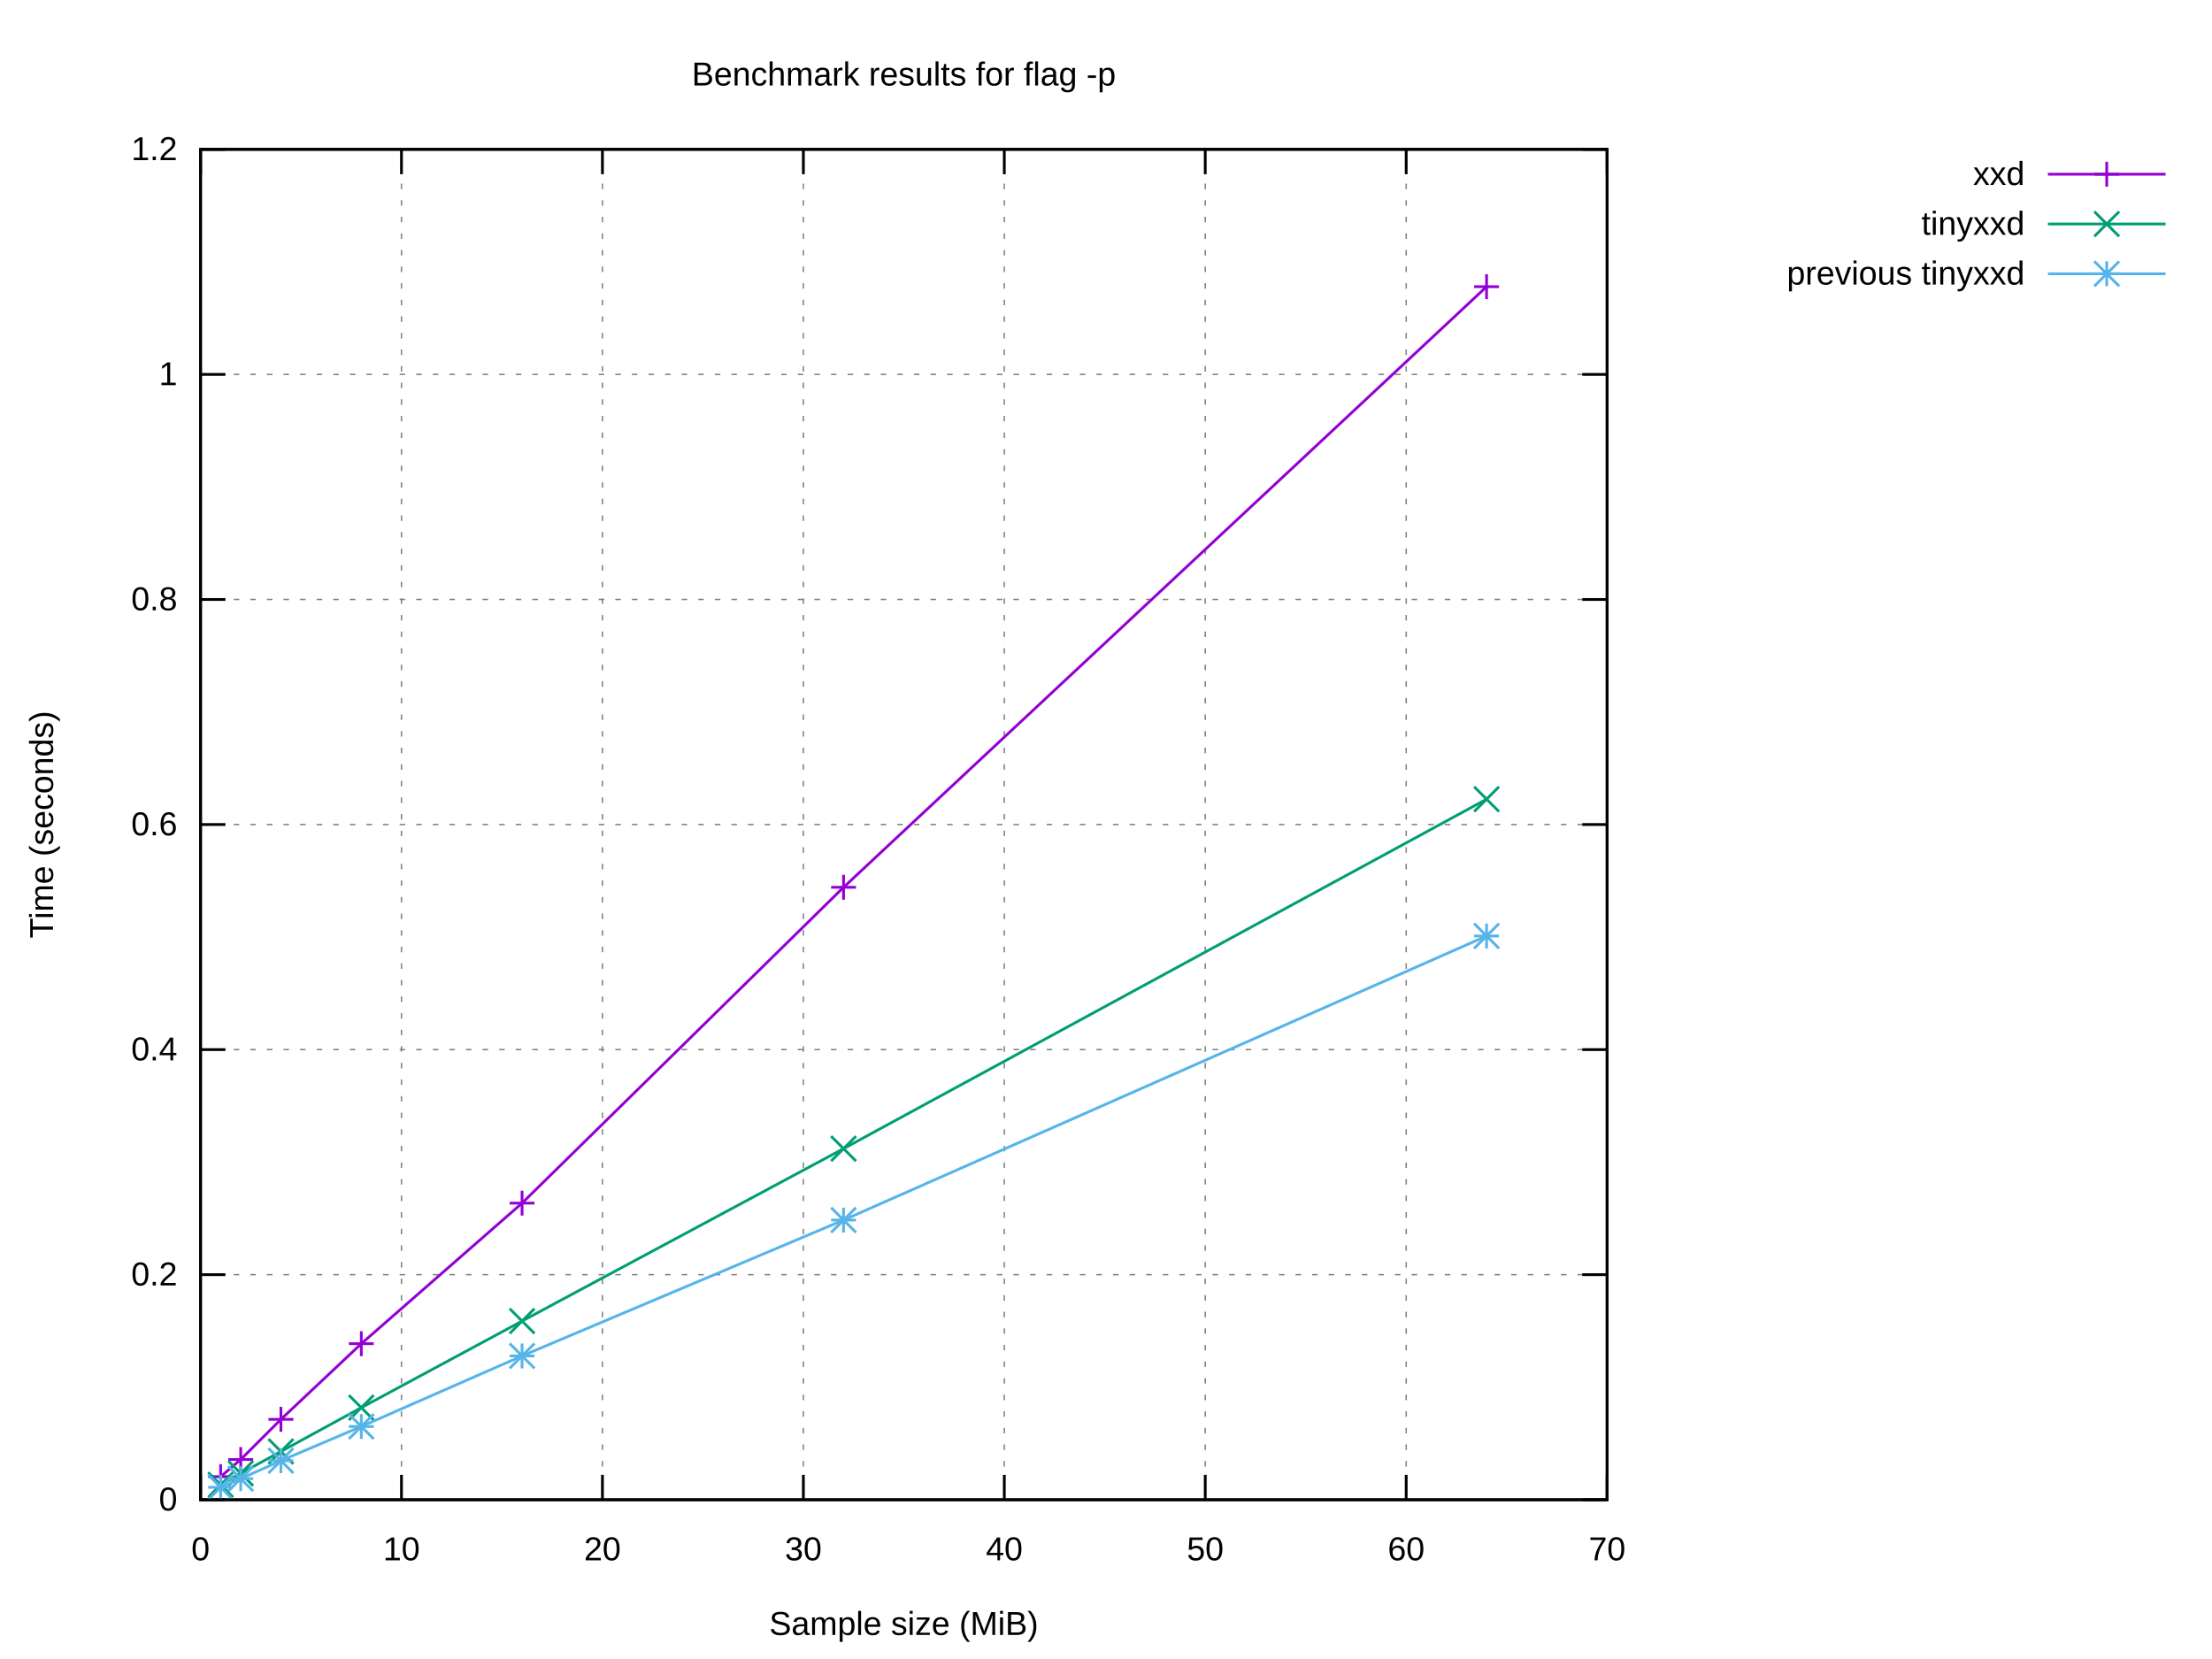
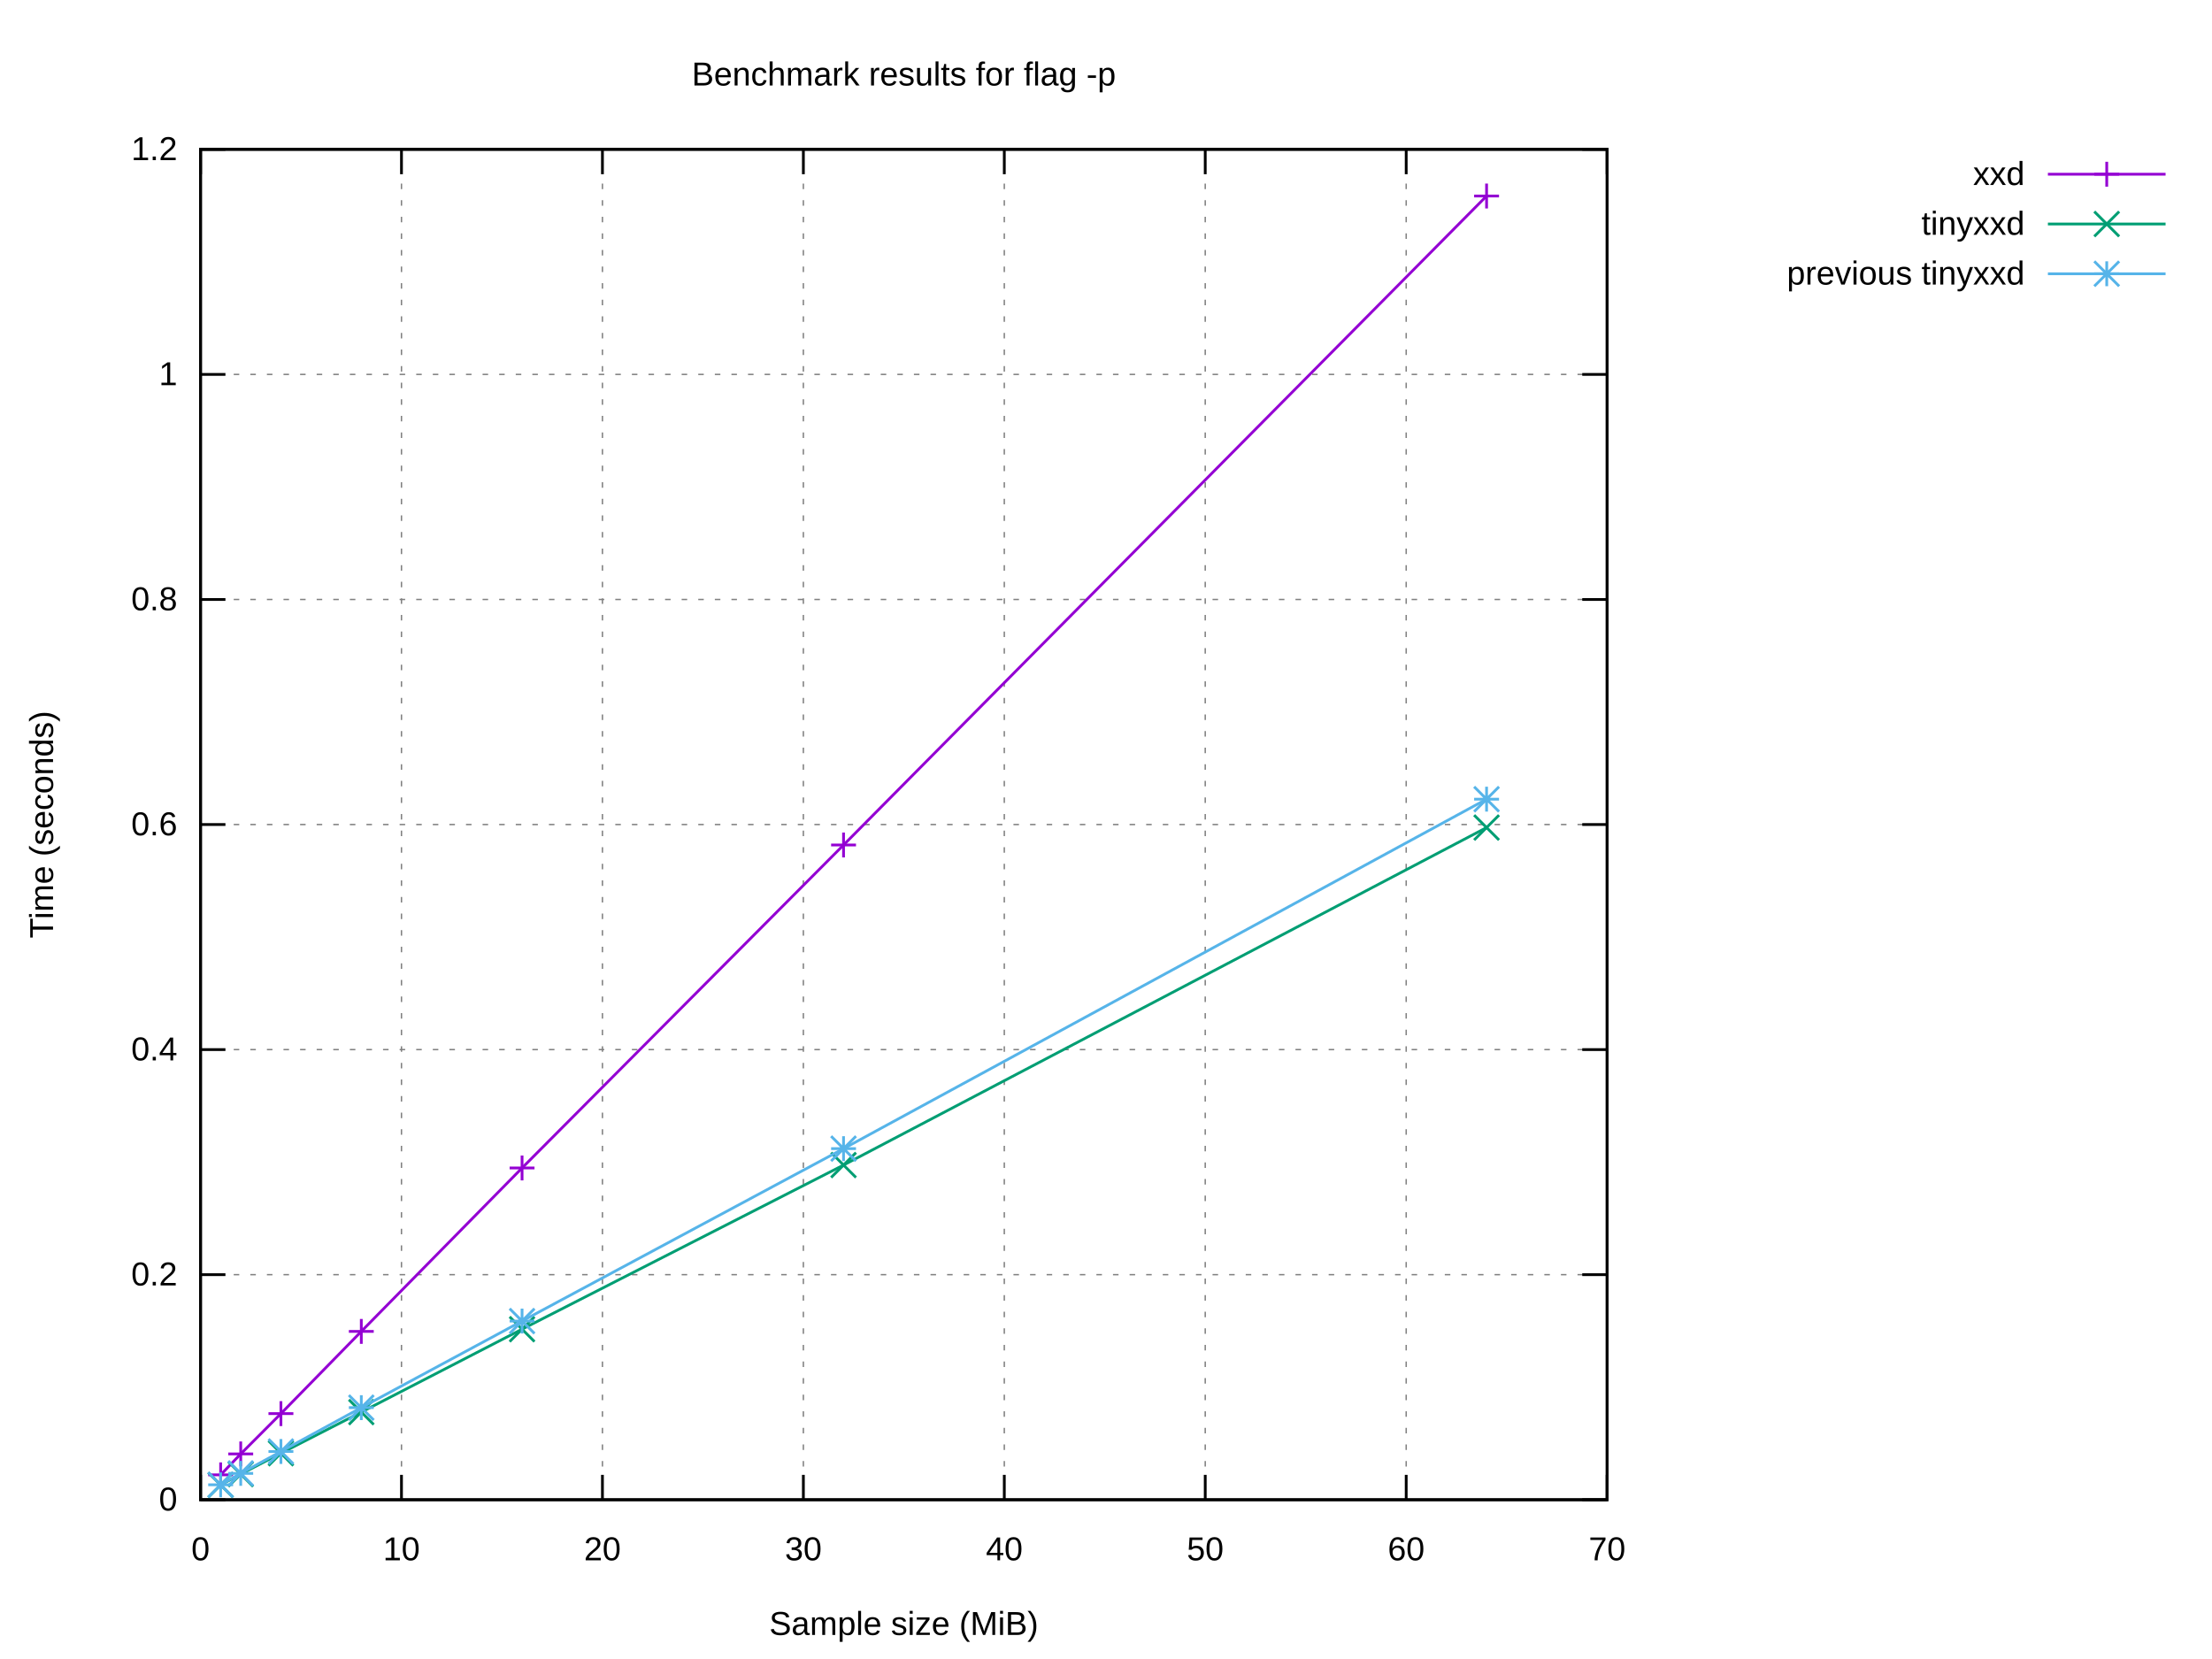
<svg xmlns="http://www.w3.org/2000/svg" xmlns:xlink="http://www.w3.org/1999/xlink" width="800" height="600" viewBox="0 0 800 600">
  <g id="gnuplot_canvas">
    <rect x="0" y="0" width="800" height="600" fill="#ffffff" />
    <defs>
      <circle id="gpDot" r="0.5" stroke-width="0.5" stroke="currentColor" />
      <path id="gpPt0" stroke-width="0.222" stroke="currentColor" d="M-1,0 h2 M0,-1 v2" />
      <path id="gpPt1" stroke-width="0.222" stroke="currentColor" d="M-1,-1 L1,1 M1,-1 L-1,1" />
      <path id="gpPt2" stroke-width="0.222" stroke="currentColor" d="M-1,0 L1,0 M0,-1 L0,1 M-1,-1 L1,1 M-1,1 L1,-1" />
      <rect id="gpPt3" stroke-width="0.222" stroke="currentColor" x="-1" y="-1" width="2" height="2" />
      <rect id="gpPt4" stroke-width="0.222" stroke="currentColor" fill="currentColor" x="-1" y="-1" width="2" height="2" />
      <circle id="gpPt5" stroke-width="0.222" stroke="currentColor" cx="0" cy="0" r="1" />
      <use xlink:href="#gpPt5" id="gpPt6" fill="currentColor" stroke="none" />
      <path id="gpPt7" stroke-width="0.222" stroke="currentColor" d="M0,-1.33 L-1.33,0.67 L1.33,0.67 z" />
      <use xlink:href="#gpPt7" id="gpPt8" fill="currentColor" stroke="none" />
      <use xlink:href="#gpPt7" id="gpPt9" stroke="currentColor" transform="rotate(180)" />
      <use xlink:href="#gpPt9" id="gpPt10" fill="currentColor" stroke="none" />
      <use xlink:href="#gpPt3" id="gpPt11" stroke="currentColor" transform="rotate(45)" />
      <use xlink:href="#gpPt11" id="gpPt12" fill="currentColor" stroke="none" />
      <path id="gpPt13" stroke-width="0.222" stroke="currentColor" d="M0,1.330 L1.265,0.411 L0.782,-1.067 L-0.782,-1.076 L-1.265,0.411 z" />
      <use xlink:href="#gpPt13" id="gpPt14" fill="currentColor" stroke="none" />
      <filter id="textbox" filterUnits="objectBoundingBox" x="0" y="0" height="1" width="1">
        <feFlood flood-color="#FFFFFF" flood-opacity="1" result="bgnd" />
        <feComposite in="SourceGraphic" in2="bgnd" operator="atop" />
      </filter>
      <filter id="greybox" filterUnits="objectBoundingBox" x="0" y="0" height="1" width="1">
        <feFlood flood-color="lightgrey" flood-opacity="1" result="grey" />
        <feComposite in="SourceGraphic" in2="grey" operator="atop" />
      </filter>
    </defs>
    <g fill="none" color="#FFFFFF" stroke="currentColor" stroke-width="1.00" stroke-linecap="butt" stroke-linejoin="miter">
</g>
    <g fill="none" color="black" stroke="currentColor" stroke-width="1.00" stroke-linecap="butt" stroke-linejoin="miter">
</g>
    <g fill="none" color="black" stroke="black" stroke-width="0.50" stroke-linecap="butt" stroke-linejoin="miter">
</g>
    <g fill="none" color="gray" stroke="currentColor" stroke-width="0.50" stroke-linecap="butt" stroke-linejoin="miter">
      <path stroke="gray" stroke-dasharray="2,4" class="gridline" d="M72.53,542.40 L581.24,542.40  " />
    </g>
    <g fill="none" color="gray" stroke="gray" stroke-width="1.00" stroke-linecap="butt" stroke-linejoin="miter">
</g>
    <g fill="none" color="black" stroke="currentColor" stroke-width="1.00" stroke-linecap="butt" stroke-linejoin="miter">
      <path stroke="black" d="M72.53,542.40 L81.53,542.40 M581.24,542.40 L572.24,542.40  " />
      <g transform="translate(64.14,546.30)" stroke="none" fill="black" font-family="Arial" font-size="12.00" text-anchor="end">
        <text>
          <tspan font-family="Arial"> 0</tspan>
        </text>
      </g>
    </g>
    <g fill="none" color="black" stroke="currentColor" stroke-width="1.00" stroke-linecap="butt" stroke-linejoin="miter">
</g>
    <g fill="none" color="black" stroke="black" stroke-width="0.50" stroke-linecap="butt" stroke-linejoin="miter">
</g>
    <g fill="none" color="gray" stroke="currentColor" stroke-width="0.50" stroke-linecap="butt" stroke-linejoin="miter">
      <path stroke="gray" stroke-dasharray="2,4" class="gridline" d="M72.53,461.00 L581.24,461.00  " />
    </g>
    <g fill="none" color="gray" stroke="gray" stroke-width="1.00" stroke-linecap="butt" stroke-linejoin="miter">
</g>
    <g fill="none" color="black" stroke="currentColor" stroke-width="1.00" stroke-linecap="butt" stroke-linejoin="miter">
      <path stroke="black" d="M72.53,461.00 L81.53,461.00 M581.24,461.00 L572.24,461.00  " />
      <g transform="translate(64.14,464.90)" stroke="none" fill="black" font-family="Arial" font-size="12.00" text-anchor="end">
        <text>
          <tspan font-family="Arial"> 0.2</tspan>
        </text>
      </g>
    </g>
    <g fill="none" color="black" stroke="currentColor" stroke-width="1.00" stroke-linecap="butt" stroke-linejoin="miter">
</g>
    <g fill="none" color="black" stroke="black" stroke-width="0.50" stroke-linecap="butt" stroke-linejoin="miter">
</g>
    <g fill="none" color="gray" stroke="currentColor" stroke-width="0.50" stroke-linecap="butt" stroke-linejoin="miter">
      <path stroke="gray" stroke-dasharray="2,4" class="gridline" d="M72.53,379.60 L581.24,379.60  " />
    </g>
    <g fill="none" color="gray" stroke="gray" stroke-width="1.00" stroke-linecap="butt" stroke-linejoin="miter">
</g>
    <g fill="none" color="black" stroke="currentColor" stroke-width="1.00" stroke-linecap="butt" stroke-linejoin="miter">
      <path stroke="black" d="M72.53,379.60 L81.53,379.60 M581.24,379.60 L572.24,379.60  " />
      <g transform="translate(64.14,383.50)" stroke="none" fill="black" font-family="Arial" font-size="12.00" text-anchor="end">
        <text>
          <tspan font-family="Arial"> 0.4</tspan>
        </text>
      </g>
    </g>
    <g fill="none" color="black" stroke="currentColor" stroke-width="1.00" stroke-linecap="butt" stroke-linejoin="miter">
</g>
    <g fill="none" color="black" stroke="black" stroke-width="0.50" stroke-linecap="butt" stroke-linejoin="miter">
</g>
    <g fill="none" color="gray" stroke="currentColor" stroke-width="0.50" stroke-linecap="butt" stroke-linejoin="miter">
      <path stroke="gray" stroke-dasharray="2,4" class="gridline" d="M72.53,298.20 L581.24,298.20  " />
    </g>
    <g fill="none" color="gray" stroke="gray" stroke-width="1.00" stroke-linecap="butt" stroke-linejoin="miter">
</g>
    <g fill="none" color="black" stroke="currentColor" stroke-width="1.00" stroke-linecap="butt" stroke-linejoin="miter">
      <path stroke="black" d="M72.53,298.20 L81.53,298.20 M581.24,298.20 L572.24,298.20  " />
      <g transform="translate(64.14,302.10)" stroke="none" fill="black" font-family="Arial" font-size="12.00" text-anchor="end">
        <text>
          <tspan font-family="Arial"> 0.6</tspan>
        </text>
      </g>
    </g>
    <g fill="none" color="black" stroke="currentColor" stroke-width="1.00" stroke-linecap="butt" stroke-linejoin="miter">
</g>
    <g fill="none" color="black" stroke="black" stroke-width="0.50" stroke-linecap="butt" stroke-linejoin="miter">
</g>
    <g fill="none" color="gray" stroke="currentColor" stroke-width="0.50" stroke-linecap="butt" stroke-linejoin="miter">
      <path stroke="gray" stroke-dasharray="2,4" class="gridline" d="M72.53,216.81 L581.24,216.81  " />
    </g>
    <g fill="none" color="gray" stroke="gray" stroke-width="1.00" stroke-linecap="butt" stroke-linejoin="miter">
</g>
    <g fill="none" color="black" stroke="currentColor" stroke-width="1.00" stroke-linecap="butt" stroke-linejoin="miter">
      <path stroke="black" d="M72.53,216.81 L81.53,216.81 M581.24,216.81 L572.24,216.81  " />
      <g transform="translate(64.14,220.71)" stroke="none" fill="black" font-family="Arial" font-size="12.00" text-anchor="end">
        <text>
          <tspan font-family="Arial"> 0.8</tspan>
        </text>
      </g>
    </g>
    <g fill="none" color="black" stroke="currentColor" stroke-width="1.00" stroke-linecap="butt" stroke-linejoin="miter">
</g>
    <g fill="none" color="black" stroke="black" stroke-width="0.50" stroke-linecap="butt" stroke-linejoin="miter">
</g>
    <g fill="none" color="gray" stroke="currentColor" stroke-width="0.50" stroke-linecap="butt" stroke-linejoin="miter">
      <path stroke="gray" stroke-dasharray="2,4" class="gridline" d="M72.53,135.41 L581.24,135.41  " />
    </g>
    <g fill="none" color="gray" stroke="gray" stroke-width="1.00" stroke-linecap="butt" stroke-linejoin="miter">
</g>
    <g fill="none" color="black" stroke="currentColor" stroke-width="1.00" stroke-linecap="butt" stroke-linejoin="miter">
      <path stroke="black" d="M72.53,135.41 L81.53,135.41 M581.24,135.41 L572.24,135.41  " />
      <g transform="translate(64.14,139.31)" stroke="none" fill="black" font-family="Arial" font-size="12.00" text-anchor="end">
        <text>
          <tspan font-family="Arial"> 1</tspan>
        </text>
      </g>
    </g>
    <g fill="none" color="black" stroke="currentColor" stroke-width="1.00" stroke-linecap="butt" stroke-linejoin="miter">
</g>
    <g fill="none" color="black" stroke="black" stroke-width="0.50" stroke-linecap="butt" stroke-linejoin="miter">
</g>
    <g fill="none" color="gray" stroke="currentColor" stroke-width="0.50" stroke-linecap="butt" stroke-linejoin="miter">
      <path stroke="gray" stroke-dasharray="2,4" class="gridline" d="M72.53,54.01 L581.24,54.01  " />
    </g>
    <g fill="none" color="gray" stroke="gray" stroke-width="1.00" stroke-linecap="butt" stroke-linejoin="miter">
</g>
    <g fill="none" color="black" stroke="currentColor" stroke-width="1.00" stroke-linecap="butt" stroke-linejoin="miter">
      <path stroke="black" d="M72.53,54.01 L81.53,54.01 M581.24,54.01 L572.24,54.01  " />
      <g transform="translate(64.14,57.91)" stroke="none" fill="black" font-family="Arial" font-size="12.00" text-anchor="end">
        <text>
          <tspan font-family="Arial"> 1.2</tspan>
        </text>
      </g>
    </g>
    <g fill="none" color="black" stroke="currentColor" stroke-width="1.00" stroke-linecap="butt" stroke-linejoin="miter">
</g>
    <g fill="none" color="black" stroke="black" stroke-width="0.50" stroke-linecap="butt" stroke-linejoin="miter">
</g>
    <g fill="none" color="gray" stroke="currentColor" stroke-width="0.50" stroke-linecap="butt" stroke-linejoin="miter">
      <path stroke="gray" stroke-dasharray="2,4" class="gridline" d="M72.53,542.40 L72.53,54.01  " />
    </g>
    <g fill="none" color="gray" stroke="gray" stroke-width="1.00" stroke-linecap="butt" stroke-linejoin="miter">
</g>
    <g fill="none" color="black" stroke="currentColor" stroke-width="1.00" stroke-linecap="butt" stroke-linejoin="miter">
      <path stroke="black" d="M72.53,542.40 L72.53,533.40 M72.53,54.01 L72.53,63.01  " />
      <g transform="translate(72.53,564.30)" stroke="none" fill="black" font-family="Arial" font-size="12.00" text-anchor="middle">
        <text>
          <tspan font-family="Arial"> 0</tspan>
        </text>
      </g>
    </g>
    <g fill="none" color="black" stroke="currentColor" stroke-width="1.00" stroke-linecap="butt" stroke-linejoin="miter">
</g>
    <g fill="none" color="black" stroke="black" stroke-width="0.50" stroke-linecap="butt" stroke-linejoin="miter">
</g>
    <g fill="none" color="gray" stroke="currentColor" stroke-width="0.50" stroke-linecap="butt" stroke-linejoin="miter">
      <path stroke="gray" stroke-dasharray="2,4" class="gridline" d="M145.20,542.40 L145.20,54.01  " />
    </g>
    <g fill="none" color="gray" stroke="gray" stroke-width="1.00" stroke-linecap="butt" stroke-linejoin="miter">
</g>
    <g fill="none" color="black" stroke="currentColor" stroke-width="1.00" stroke-linecap="butt" stroke-linejoin="miter">
      <path stroke="black" d="M145.20,542.40 L145.20,533.40 M145.20,54.01 L145.20,63.01  " />
      <g transform="translate(145.20,564.30)" stroke="none" fill="black" font-family="Arial" font-size="12.00" text-anchor="middle">
        <text>
          <tspan font-family="Arial"> 10</tspan>
        </text>
      </g>
    </g>
    <g fill="none" color="black" stroke="currentColor" stroke-width="1.00" stroke-linecap="butt" stroke-linejoin="miter">
</g>
    <g fill="none" color="black" stroke="black" stroke-width="0.50" stroke-linecap="butt" stroke-linejoin="miter">
</g>
    <g fill="none" color="gray" stroke="currentColor" stroke-width="0.50" stroke-linecap="butt" stroke-linejoin="miter">
      <path stroke="gray" stroke-dasharray="2,4" class="gridline" d="M217.88,542.40 L217.88,54.01  " />
    </g>
    <g fill="none" color="gray" stroke="gray" stroke-width="1.00" stroke-linecap="butt" stroke-linejoin="miter">
</g>
    <g fill="none" color="black" stroke="currentColor" stroke-width="1.00" stroke-linecap="butt" stroke-linejoin="miter">
      <path stroke="black" d="M217.88,542.40 L217.88,533.40 M217.88,54.01 L217.88,63.01  " />
      <g transform="translate(217.88,564.30)" stroke="none" fill="black" font-family="Arial" font-size="12.00" text-anchor="middle">
        <text>
          <tspan font-family="Arial"> 20</tspan>
        </text>
      </g>
    </g>
    <g fill="none" color="black" stroke="currentColor" stroke-width="1.00" stroke-linecap="butt" stroke-linejoin="miter">
</g>
    <g fill="none" color="black" stroke="black" stroke-width="0.50" stroke-linecap="butt" stroke-linejoin="miter">
</g>
    <g fill="none" color="gray" stroke="currentColor" stroke-width="0.50" stroke-linecap="butt" stroke-linejoin="miter">
      <path stroke="gray" stroke-dasharray="2,4" class="gridline" d="M290.55,542.40 L290.55,54.01  " />
    </g>
    <g fill="none" color="gray" stroke="gray" stroke-width="1.00" stroke-linecap="butt" stroke-linejoin="miter">
</g>
    <g fill="none" color="black" stroke="currentColor" stroke-width="1.00" stroke-linecap="butt" stroke-linejoin="miter">
      <path stroke="black" d="M290.55,542.40 L290.55,533.40 M290.55,54.01 L290.55,63.01  " />
      <g transform="translate(290.55,564.30)" stroke="none" fill="black" font-family="Arial" font-size="12.00" text-anchor="middle">
        <text>
          <tspan font-family="Arial"> 30</tspan>
        </text>
      </g>
    </g>
    <g fill="none" color="black" stroke="currentColor" stroke-width="1.00" stroke-linecap="butt" stroke-linejoin="miter">
</g>
    <g fill="none" color="black" stroke="black" stroke-width="0.50" stroke-linecap="butt" stroke-linejoin="miter">
</g>
    <g fill="none" color="gray" stroke="currentColor" stroke-width="0.50" stroke-linecap="butt" stroke-linejoin="miter">
      <path stroke="gray" stroke-dasharray="2,4" class="gridline" d="M363.22,542.40 L363.22,54.01  " />
    </g>
    <g fill="none" color="gray" stroke="gray" stroke-width="1.00" stroke-linecap="butt" stroke-linejoin="miter">
</g>
    <g fill="none" color="black" stroke="currentColor" stroke-width="1.00" stroke-linecap="butt" stroke-linejoin="miter">
      <path stroke="black" d="M363.22,542.40 L363.22,533.40 M363.22,54.01 L363.22,63.01  " />
      <g transform="translate(363.22,564.30)" stroke="none" fill="black" font-family="Arial" font-size="12.00" text-anchor="middle">
        <text>
          <tspan font-family="Arial"> 40</tspan>
        </text>
      </g>
    </g>
    <g fill="none" color="black" stroke="currentColor" stroke-width="1.00" stroke-linecap="butt" stroke-linejoin="miter">
</g>
    <g fill="none" color="black" stroke="black" stroke-width="0.50" stroke-linecap="butt" stroke-linejoin="miter">
</g>
    <g fill="none" color="gray" stroke="currentColor" stroke-width="0.50" stroke-linecap="butt" stroke-linejoin="miter">
      <path stroke="gray" stroke-dasharray="2,4" class="gridline" d="M435.89,542.40 L435.89,54.01  " />
    </g>
    <g fill="none" color="gray" stroke="gray" stroke-width="1.00" stroke-linecap="butt" stroke-linejoin="miter">
</g>
    <g fill="none" color="black" stroke="currentColor" stroke-width="1.00" stroke-linecap="butt" stroke-linejoin="miter">
      <path stroke="black" d="M435.89,542.40 L435.89,533.40 M435.89,54.01 L435.89,63.01  " />
      <g transform="translate(435.89,564.30)" stroke="none" fill="black" font-family="Arial" font-size="12.00" text-anchor="middle">
        <text>
          <tspan font-family="Arial"> 50</tspan>
        </text>
      </g>
    </g>
    <g fill="none" color="black" stroke="currentColor" stroke-width="1.00" stroke-linecap="butt" stroke-linejoin="miter">
</g>
    <g fill="none" color="black" stroke="black" stroke-width="0.50" stroke-linecap="butt" stroke-linejoin="miter">
</g>
    <g fill="none" color="gray" stroke="currentColor" stroke-width="0.50" stroke-linecap="butt" stroke-linejoin="miter">
      <path stroke="gray" stroke-dasharray="2,4" class="gridline" d="M508.57,542.40 L508.57,54.01  " />
    </g>
    <g fill="none" color="gray" stroke="gray" stroke-width="1.00" stroke-linecap="butt" stroke-linejoin="miter">
</g>
    <g fill="none" color="black" stroke="currentColor" stroke-width="1.00" stroke-linecap="butt" stroke-linejoin="miter">
      <path stroke="black" d="M508.57,542.40 L508.57,533.40 M508.57,54.01 L508.57,63.01  " />
      <g transform="translate(508.57,564.30)" stroke="none" fill="black" font-family="Arial" font-size="12.00" text-anchor="middle">
        <text>
          <tspan font-family="Arial"> 60</tspan>
        </text>
      </g>
    </g>
    <g fill="none" color="black" stroke="currentColor" stroke-width="1.00" stroke-linecap="butt" stroke-linejoin="miter">
</g>
    <g fill="none" color="black" stroke="black" stroke-width="0.50" stroke-linecap="butt" stroke-linejoin="miter">
</g>
    <g fill="none" color="gray" stroke="currentColor" stroke-width="0.50" stroke-linecap="butt" stroke-linejoin="miter">
      <path stroke="gray" stroke-dasharray="2,4" class="gridline" d="M581.24,542.40 L581.24,54.01  " />
    </g>
    <g fill="none" color="gray" stroke="gray" stroke-width="1.00" stroke-linecap="butt" stroke-linejoin="miter">
</g>
    <g fill="none" color="black" stroke="currentColor" stroke-width="1.00" stroke-linecap="butt" stroke-linejoin="miter">
      <path stroke="black" d="M581.24,542.40 L581.24,533.40 M581.24,54.01 L581.24,63.01  " />
      <g transform="translate(581.24,564.30)" stroke="none" fill="black" font-family="Arial" font-size="12.00" text-anchor="middle">
        <text>
          <tspan font-family="Arial"> 70</tspan>
        </text>
      </g>
    </g>
    <g fill="none" color="black" stroke="currentColor" stroke-width="1.00" stroke-linecap="butt" stroke-linejoin="miter">
</g>
    <g fill="none" color="black" stroke="currentColor" stroke-width="1.00" stroke-linecap="butt" stroke-linejoin="miter">
      <path stroke="black" d="M72.53,54.01 L72.53,542.40 L581.24,542.40 L581.24,54.01 L72.53,54.01 Z  " />
    </g>
    <g fill="none" color="black" stroke="currentColor" stroke-width="1.00" stroke-linecap="butt" stroke-linejoin="miter">
</g>
    <g id="gnuplot_plot_1">
      <g fill="none" color="black" stroke="currentColor" stroke-width="1.00" stroke-linecap="butt" stroke-linejoin="miter">
        <g transform="translate(732.26,66.91)" stroke="none" fill="black" font-family="Arial" font-size="12.00" text-anchor="end">
          <text>
            <tspan font-family="Arial">xxd</tspan>
          </text>
        </g>
      </g>
      <g fill="none" color="black" stroke="currentColor" stroke-width="1.00" stroke-linecap="butt" stroke-linejoin="miter">
-         <path stroke="rgb(148,   0, 211)" d="M740.65,63.01 L783.21,63.01 M537.64,103.68 L305.08,320.90 L188.81,435.13 L130.67,485.96 L101.60,513.32 L87.06,527.85   L79.80,534.05  " />
-         <use xlink:href="#gpPt0" transform="translate(537.64,103.68) scale(4.50)" color="rgb(148,   0, 211)" />
-         <use xlink:href="#gpPt0" transform="translate(305.08,320.90) scale(4.50)" color="rgb(148,   0, 211)" />
-         <use xlink:href="#gpPt0" transform="translate(188.81,435.13) scale(4.50)" color="rgb(148,   0, 211)" />
-         <use xlink:href="#gpPt0" transform="translate(130.67,485.96) scale(4.50)" color="rgb(148,   0, 211)" />
-         <use xlink:href="#gpPt0" transform="translate(101.60,513.32) scale(4.50)" color="rgb(148,   0, 211)" />
-         <use xlink:href="#gpPt0" transform="translate(87.06,527.85) scale(4.50)" color="rgb(148,   0, 211)" />
-         <use xlink:href="#gpPt0" transform="translate(79.80,534.05) scale(4.50)" color="rgb(148,   0, 211)" />
+         <path stroke="rgb(148,   0, 211)" d="M740.65,63.01 L783.21,63.01 M537.64,70.89 L305.08,305.60 L188.81,422.41 L130.67,481.52 L101.60,511.25 L87.06,525.83   L79.80,533.40  " />
+         <use xlink:href="#gpPt0" transform="translate(537.64,70.89) scale(4.50)" color="rgb(148,   0, 211)" />
+         <use xlink:href="#gpPt0" transform="translate(305.08,305.60) scale(4.50)" color="rgb(148,   0, 211)" />
+         <use xlink:href="#gpPt0" transform="translate(188.81,422.41) scale(4.50)" color="rgb(148,   0, 211)" />
+         <use xlink:href="#gpPt0" transform="translate(130.67,481.52) scale(4.50)" color="rgb(148,   0, 211)" />
+         <use xlink:href="#gpPt0" transform="translate(101.60,511.25) scale(4.50)" color="rgb(148,   0, 211)" />
+         <use xlink:href="#gpPt0" transform="translate(87.06,525.83) scale(4.50)" color="rgb(148,   0, 211)" />
+         <use xlink:href="#gpPt0" transform="translate(79.80,533.40) scale(4.50)" color="rgb(148,   0, 211)" />
        <use xlink:href="#gpPt0" transform="translate(761.93,63.01) scale(4.50)" color="rgb(148,   0, 211)" />
      </g>
    </g>
    <g id="gnuplot_plot_2">
      <g fill="none" color="black" stroke="currentColor" stroke-width="1.00" stroke-linecap="butt" stroke-linejoin="miter">
        <g transform="translate(732.26,84.91)" stroke="none" fill="black" font-family="Arial" font-size="12.00" text-anchor="end">
          <text>
            <tspan font-family="Arial">tinyxxd</tspan>
          </text>
        </g>
      </g>
      <g fill="none" color="black" stroke="currentColor" stroke-width="1.00" stroke-linecap="butt" stroke-linejoin="miter">
-         <path stroke="rgb(  0, 158, 115)" d="M740.65,81.01 L783.21,81.01 M537.64,289.03 L305.08,415.42 L188.81,477.78 L130.67,509.09 L101.60,524.95 L87.06,532.87   L79.80,537.00  " />
-         <use xlink:href="#gpPt1" transform="translate(537.64,289.03) scale(4.50)" color="rgb(  0, 158, 115)" />
-         <use xlink:href="#gpPt1" transform="translate(305.08,415.42) scale(4.50)" color="rgb(  0, 158, 115)" />
-         <use xlink:href="#gpPt1" transform="translate(188.81,477.78) scale(4.50)" color="rgb(  0, 158, 115)" />
-         <use xlink:href="#gpPt1" transform="translate(130.67,509.09) scale(4.50)" color="rgb(  0, 158, 115)" />
-         <use xlink:href="#gpPt1" transform="translate(101.60,524.95) scale(4.50)" color="rgb(  0, 158, 115)" />
-         <use xlink:href="#gpPt1" transform="translate(87.06,532.87) scale(4.50)" color="rgb(  0, 158, 115)" />
-         <use xlink:href="#gpPt1" transform="translate(79.80,537.00) scale(4.50)" color="rgb(  0, 158, 115)" />
+         <path stroke="rgb(  0, 158, 115)" d="M740.65,81.01 L783.21,81.01 M537.64,299.30 L305.08,421.36 L188.81,480.72 L130.67,510.71 L101.60,525.58 L87.06,533.13   L79.80,537.04  " />
+         <use xlink:href="#gpPt1" transform="translate(537.64,299.30) scale(4.50)" color="rgb(  0, 158, 115)" />
+         <use xlink:href="#gpPt1" transform="translate(305.08,421.36) scale(4.50)" color="rgb(  0, 158, 115)" />
+         <use xlink:href="#gpPt1" transform="translate(188.81,480.72) scale(4.50)" color="rgb(  0, 158, 115)" />
+         <use xlink:href="#gpPt1" transform="translate(130.67,510.71) scale(4.50)" color="rgb(  0, 158, 115)" />
+         <use xlink:href="#gpPt1" transform="translate(101.60,525.58) scale(4.50)" color="rgb(  0, 158, 115)" />
+         <use xlink:href="#gpPt1" transform="translate(87.06,533.13) scale(4.50)" color="rgb(  0, 158, 115)" />
+         <use xlink:href="#gpPt1" transform="translate(79.80,537.04) scale(4.50)" color="rgb(  0, 158, 115)" />
        <use xlink:href="#gpPt1" transform="translate(761.93,81.01) scale(4.50)" color="rgb(  0, 158, 115)" />
      </g>
    </g>
    <g id="gnuplot_plot_3">
      <g fill="none" color="black" stroke="currentColor" stroke-width="1.00" stroke-linecap="butt" stroke-linejoin="miter">
        <g transform="translate(732.26,102.91)" stroke="none" fill="black" font-family="Arial" font-size="12.00" text-anchor="end">
          <text>
            <tspan font-family="Arial">previous tinyxxd</tspan>
          </text>
        </g>
      </g>
      <g fill="none" color="black" stroke="currentColor" stroke-width="1.00" stroke-linecap="butt" stroke-linejoin="miter">
-         <path stroke="rgb( 86, 180, 233)" d="M740.65,99.01 L783.21,99.01 M537.64,338.51 L305.08,441.25 L188.81,490.38 L130.67,515.91 L101.60,528.28 L87.06,534.78   L79.80,537.90  " />
-         <use xlink:href="#gpPt2" transform="translate(537.64,338.51) scale(4.50)" color="rgb( 86, 180, 233)" />
-         <use xlink:href="#gpPt2" transform="translate(305.08,441.25) scale(4.50)" color="rgb( 86, 180, 233)" />
-         <use xlink:href="#gpPt2" transform="translate(188.81,490.38) scale(4.50)" color="rgb( 86, 180, 233)" />
-         <use xlink:href="#gpPt2" transform="translate(130.67,515.91) scale(4.50)" color="rgb( 86, 180, 233)" />
-         <use xlink:href="#gpPt2" transform="translate(101.60,528.28) scale(4.50)" color="rgb( 86, 180, 233)" />
-         <use xlink:href="#gpPt2" transform="translate(87.06,534.78) scale(4.50)" color="rgb( 86, 180, 233)" />
-         <use xlink:href="#gpPt2" transform="translate(79.80,537.90) scale(4.50)" color="rgb( 86, 180, 233)" />
+         <path stroke="rgb( 86, 180, 233)" d="M740.65,99.01 L783.21,99.01 M537.64,289.03 L305.08,415.42 L188.81,477.78 L130.67,509.09 L101.60,524.95 L87.06,532.87   L79.80,537.00  " />
+         <use xlink:href="#gpPt2" transform="translate(537.64,289.03) scale(4.50)" color="rgb( 86, 180, 233)" />
+         <use xlink:href="#gpPt2" transform="translate(305.08,415.42) scale(4.50)" color="rgb( 86, 180, 233)" />
+         <use xlink:href="#gpPt2" transform="translate(188.81,477.78) scale(4.50)" color="rgb( 86, 180, 233)" />
+         <use xlink:href="#gpPt2" transform="translate(130.67,509.09) scale(4.50)" color="rgb( 86, 180, 233)" />
+         <use xlink:href="#gpPt2" transform="translate(101.60,524.95) scale(4.50)" color="rgb( 86, 180, 233)" />
+         <use xlink:href="#gpPt2" transform="translate(87.06,532.87) scale(4.50)" color="rgb( 86, 180, 233)" />
+         <use xlink:href="#gpPt2" transform="translate(79.80,537.00) scale(4.50)" color="rgb( 86, 180, 233)" />
        <use xlink:href="#gpPt2" transform="translate(761.93,99.01) scale(4.50)" color="rgb( 86, 180, 233)" />
      </g>
    </g>
    <g fill="none" color="#FFFFFF" stroke="rgb( 86, 180, 233)" stroke-width="2.00" stroke-linecap="butt" stroke-linejoin="miter">
</g>
    <g fill="none" color="black" stroke="currentColor" stroke-width="2.00" stroke-linecap="butt" stroke-linejoin="miter">
</g>
    <g fill="none" color="black" stroke="black" stroke-width="1.00" stroke-linecap="butt" stroke-linejoin="miter">
</g>
    <g fill="none" color="black" stroke="currentColor" stroke-width="1.00" stroke-linecap="butt" stroke-linejoin="miter">
      <path stroke="black" d="M72.53,54.01 L72.53,542.40 L581.24,542.40 L581.24,54.01 L72.53,54.01 Z  " />
      <g transform="translate(19.18,298.21) rotate(270.00)" stroke="none" fill="black" font-family="Arial" font-size="12.00" text-anchor="middle">
        <text>
          <tspan font-family="Arial">Time (seconds)</tspan>
        </text>
      </g>
    </g>
    <g fill="none" color="black" stroke="currentColor" stroke-width="1.00" stroke-linecap="butt" stroke-linejoin="miter">
      <g transform="translate(326.88,591.30)" stroke="none" fill="black" font-family="Arial" font-size="12.00" text-anchor="middle">
        <text>
          <tspan font-family="Arial">Sample size (MiB)</tspan>
        </text>
      </g>
    </g>
    <g fill="none" color="black" stroke="currentColor" stroke-width="1.00" stroke-linecap="butt" stroke-linejoin="miter">
</g>
    <g fill="none" color="black" stroke="currentColor" stroke-width="1.00" stroke-linecap="butt" stroke-linejoin="miter">
      <g transform="translate(326.88,30.91)" stroke="none" fill="black" font-family="Arial" font-size="12.00" text-anchor="middle">
        <text>
          <tspan font-family="Arial">Benchmark results for flag -p</tspan>
        </text>
      </g>
    </g>
    <g fill="none" color="black" stroke="currentColor" stroke-width="1.00" stroke-linecap="butt" stroke-linejoin="miter">
</g>
  </g>
</svg>
